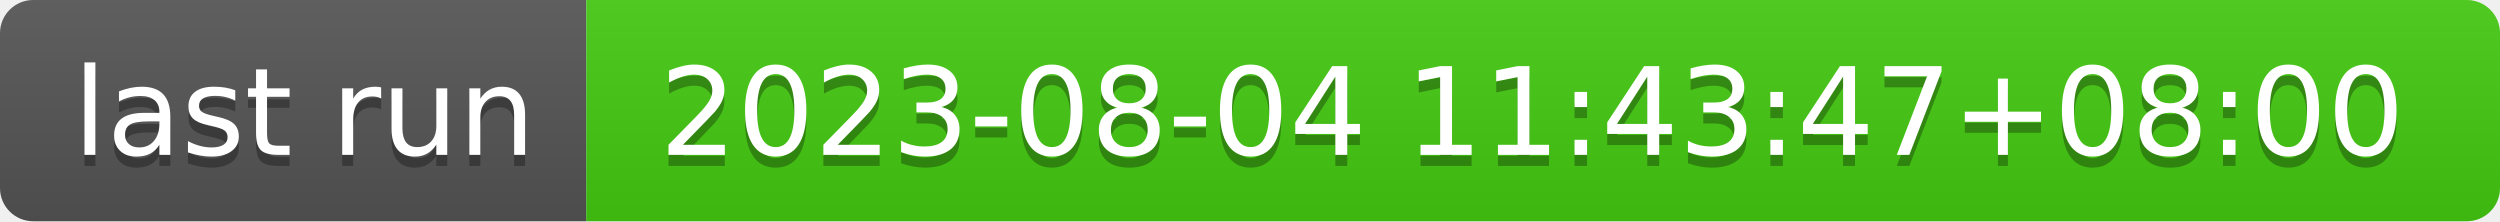
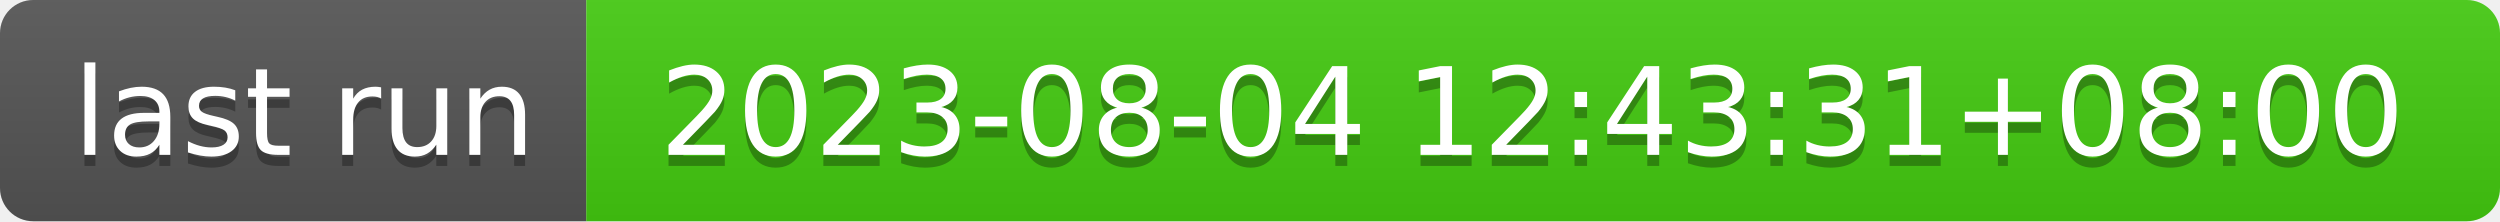
- <svg xmlns="http://www.w3.org/2000/svg" width="226" height="20" role="img" aria-label="last run: 2023-08-04 11:43:47+08:00">
+ <svg xmlns="http://www.w3.org/2000/svg" width="226" height="20" role="img" aria-label="last run: 2023-08-04 12:43:31+08:00">
  <linearGradient id="s" x2="0" y2="100%">
    <stop offset="0" stop-color="#bbb" stop-opacity=".1" />
    <stop offset="1" stop-opacity=".1" />
  </linearGradient>
  <clipPath id="r">
    <rect width="226" height="20" rx="3" fill="#fff" />
  </clipPath>
  <g clip-path="url(#r)">
    <rect width="53" height="20" fill="#555" />
    <rect x="53" width="173" height="20" fill="#4c1" />
    <rect width="226" height="20" fill="url(#s)" />
  </g>
  <g fill="#fff" text-anchor="middle" font-family="Verdana,Geneva,DejaVu Sans,sans-serif" text-rendering="geometricPrecision" font-size="110">
    <text aria-hidden="true" x="275" y="150" fill="#010101" fill-opacity=".3" transform="scale(.1)" textLength="430">last run</text>
    <text x="275" y="140" transform="scale(.1)" fill="#fff" textLength="430">last run</text>
-     <text aria-hidden="true" x="1385" y="150" fill="#010101" fill-opacity=".3" transform="scale(.1)" textLength="1630">2023-08-04 11:43:47+08:00</text>
-     <text x="1385" y="140" transform="scale(.1)" fill="#fff" textLength="1630">2023-08-04 11:43:47+08:00</text>
+     <text aria-hidden="true" x="1385" y="150" fill="#010101" fill-opacity=".3" transform="scale(.1)" textLength="1630">2023-08-04 12:43:31+08:00</text>
+     <text x="1385" y="140" transform="scale(.1)" fill="#fff" textLength="1630">2023-08-04 12:43:31+08:00</text>
  </g>
</svg>
